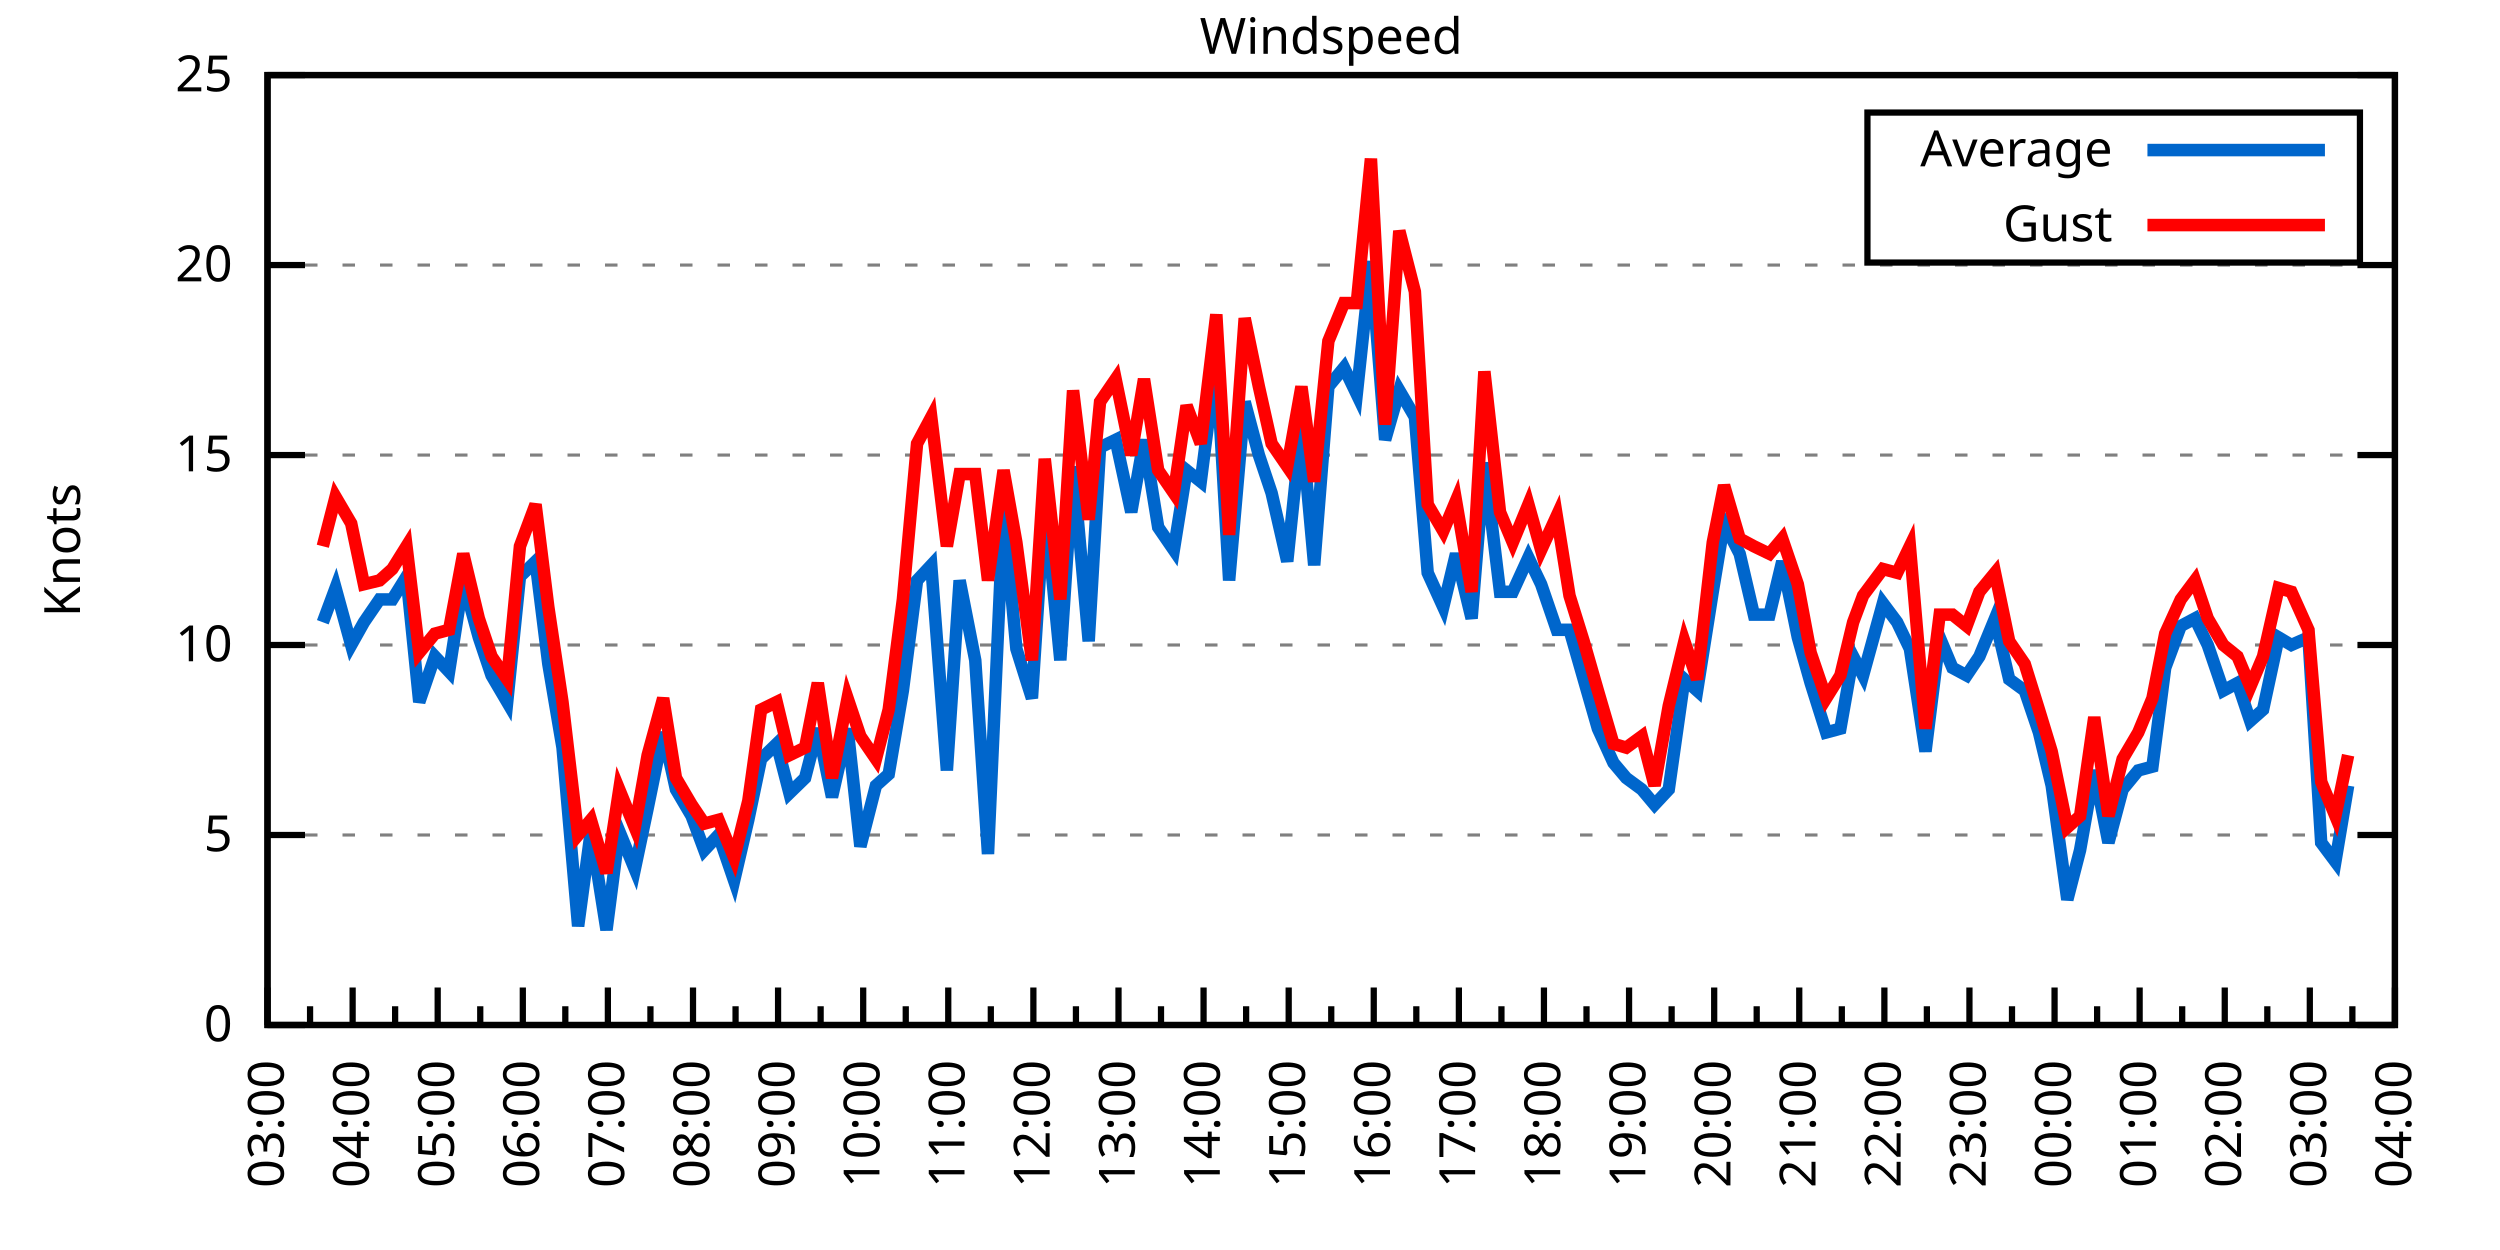
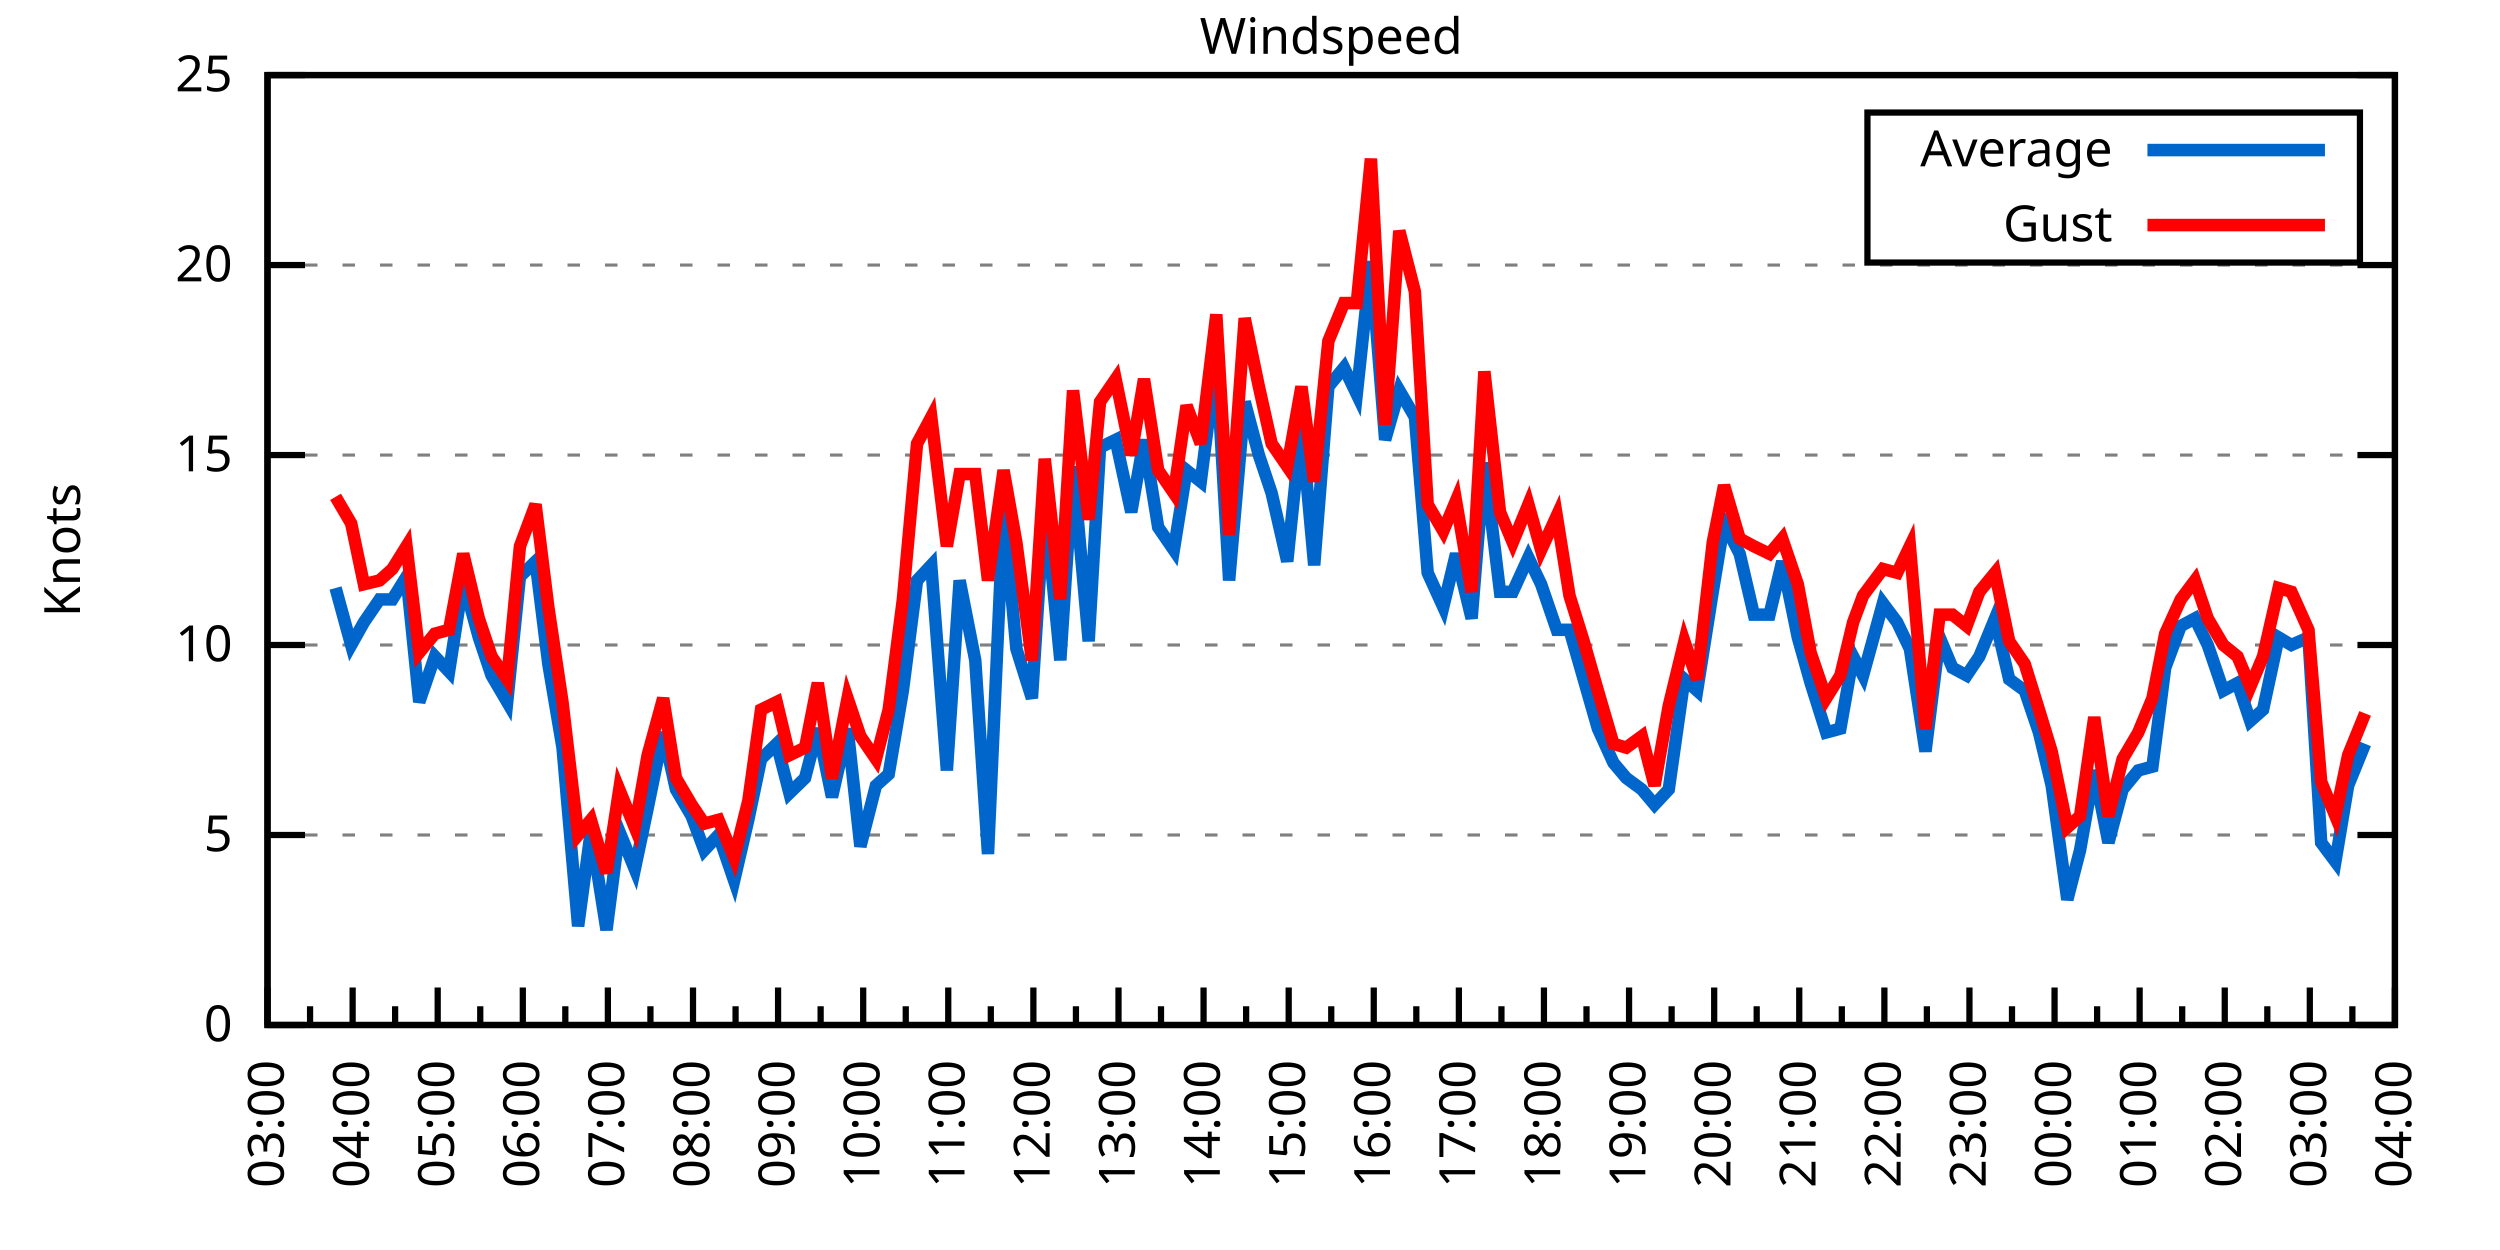
<svg xmlns="http://www.w3.org/2000/svg" xmlns:xlink="http://www.w3.org/1999/xlink" width="400" height="200" viewBox="0 0 400 200">
  <g id="gnuplot_canvas">
    <rect x="0" y="0" width="400" height="200" fill="none" />
    <defs>
      <circle id="gpDot" r="0.5" stroke-width="0.5" stroke="currentColor" />
      <path id="gpPt0" stroke-width="0.333" stroke="currentColor" d="M-1,0 h2 M0,-1 v2" />
      <path id="gpPt1" stroke-width="0.333" stroke="currentColor" d="M-1,-1 L1,1 M1,-1 L-1,1" />
      <path id="gpPt2" stroke-width="0.333" stroke="currentColor" d="M-1,0 L1,0 M0,-1 L0,1 M-1,-1 L1,1 M-1,1 L1,-1" />
      <rect id="gpPt3" stroke-width="0.333" stroke="currentColor" x="-1" y="-1" width="2" height="2" />
      <rect id="gpPt4" stroke-width="0.333" stroke="currentColor" fill="currentColor" x="-1" y="-1" width="2" height="2" />
      <circle id="gpPt5" stroke-width="0.333" stroke="currentColor" cx="0" cy="0" r="1" />
      <use xlink:href="#gpPt5" id="gpPt6" fill="currentColor" stroke="none" />
      <path id="gpPt7" stroke-width="0.333" stroke="currentColor" d="M0,-1.33 L-1.33,0.67 L1.33,0.67 z" />
      <use xlink:href="#gpPt7" id="gpPt8" fill="currentColor" stroke="none" />
      <use xlink:href="#gpPt7" id="gpPt9" stroke="currentColor" transform="rotate(180)" />
      <use xlink:href="#gpPt9" id="gpPt10" fill="currentColor" stroke="none" />
      <use xlink:href="#gpPt3" id="gpPt11" stroke="currentColor" transform="rotate(45)" />
      <use xlink:href="#gpPt11" id="gpPt12" fill="currentColor" stroke="none" />
      <path id="gpPt13" stroke-width="0.333" stroke="currentColor" d="M0,1.330 L1.265,0.411 L0.782,-1.067 L-0.782,-1.076 L-1.265,0.411 z" />
      <use xlink:href="#gpPt13" id="gpPt14" fill="currentColor" stroke="none" />
      <filter id="textbox" filterUnits="objectBoundingBox" x="0" y="0" height="1" width="1">
        <feFlood flood-color="white" flood-opacity="1" result="bgnd" />
        <feComposite in="SourceGraphic" in2="bgnd" operator="atop" />
      </filter>
      <filter id="greybox" filterUnits="objectBoundingBox" x="0" y="0" height="1" width="1">
        <feFlood flood-color="lightgrey" flood-opacity="1" result="grey" />
        <feComposite in="SourceGraphic" in2="grey" operator="atop" />
      </filter>
    </defs>
    <g fill="none" color="white" stroke="currentColor" stroke-width="1.00" stroke-linecap="butt" stroke-linejoin="miter">
</g>
    <g fill="none" color="black" stroke="currentColor" stroke-width="1.00" stroke-linecap="butt" stroke-linejoin="miter">
      <g stroke="none" shape-rendering="crispEdges">
        <polygon fill="rgb(255, 255, 255)" points="42.80,164.00 383.18,164.00 383.18,12.02 42.80,12.02 " />
      </g>
    </g>
    <g fill="none" color="black" stroke="currentColor" stroke-width="1.00" stroke-linecap="butt" stroke-linejoin="miter">
</g>
    <g fill="none" color="black" stroke="black" stroke-width="0.50" stroke-linecap="butt" stroke-linejoin="miter">
</g>
    <g fill="none" color="gray" stroke="currentColor" stroke-width="0.50" stroke-linecap="butt" stroke-linejoin="miter">
      <path stroke="gray" stroke-dasharray="2,4" class="gridline" d="M42.80,164.00 L383.19,164.00  " />
    </g>
    <g fill="none" color="gray" stroke="gray" stroke-width="1.00" stroke-linecap="butt" stroke-linejoin="miter">
</g>
    <g fill="none" color="black" stroke="currentColor" stroke-width="1.00" stroke-linecap="butt" stroke-linejoin="miter">
      <path stroke="black" d="M42.80,164.00 L48.80,164.00 M383.19,164.00 L377.19,164.00  " />
      <g transform="translate(37.20,166.60)" stroke="none" fill="black" font-family="Sans" font-size="8.00" text-anchor="end">
        <text>
          <tspan font-family="Sans"> 0</tspan>
        </text>
      </g>
    </g>
    <g fill="none" color="black" stroke="currentColor" stroke-width="1.00" stroke-linecap="butt" stroke-linejoin="miter">
</g>
    <g fill="none" color="black" stroke="black" stroke-width="0.50" stroke-linecap="butt" stroke-linejoin="miter">
</g>
    <g fill="none" color="gray" stroke="currentColor" stroke-width="0.50" stroke-linecap="butt" stroke-linejoin="miter">
      <path stroke="gray" stroke-dasharray="2,4" class="gridline" d="M42.80,133.60 L383.19,133.60  " />
    </g>
    <g fill="none" color="gray" stroke="gray" stroke-width="1.00" stroke-linecap="butt" stroke-linejoin="miter">
</g>
    <g fill="none" color="black" stroke="currentColor" stroke-width="1.00" stroke-linecap="butt" stroke-linejoin="miter">
      <path stroke="black" d="M42.80,133.60 L48.80,133.60 M383.19,133.60 L377.19,133.60  " />
      <g transform="translate(37.20,136.20)" stroke="none" fill="black" font-family="Sans" font-size="8.00" text-anchor="end">
        <text>
          <tspan font-family="Sans"> 5</tspan>
        </text>
      </g>
    </g>
    <g fill="none" color="black" stroke="currentColor" stroke-width="1.00" stroke-linecap="butt" stroke-linejoin="miter">
</g>
    <g fill="none" color="black" stroke="black" stroke-width="0.50" stroke-linecap="butt" stroke-linejoin="miter">
</g>
    <g fill="none" color="gray" stroke="currentColor" stroke-width="0.50" stroke-linecap="butt" stroke-linejoin="miter">
      <path stroke="gray" stroke-dasharray="2,4" class="gridline" d="M42.80,103.20 L383.19,103.20  " />
    </g>
    <g fill="none" color="gray" stroke="gray" stroke-width="1.00" stroke-linecap="butt" stroke-linejoin="miter">
</g>
    <g fill="none" color="black" stroke="currentColor" stroke-width="1.00" stroke-linecap="butt" stroke-linejoin="miter">
      <path stroke="black" d="M42.80,103.20 L48.80,103.20 M383.19,103.20 L377.19,103.20  " />
      <g transform="translate(37.20,105.80)" stroke="none" fill="black" font-family="Sans" font-size="8.00" text-anchor="end">
        <text>
          <tspan font-family="Sans"> 10</tspan>
        </text>
      </g>
    </g>
    <g fill="none" color="black" stroke="currentColor" stroke-width="1.00" stroke-linecap="butt" stroke-linejoin="miter">
</g>
    <g fill="none" color="black" stroke="black" stroke-width="0.50" stroke-linecap="butt" stroke-linejoin="miter">
</g>
    <g fill="none" color="gray" stroke="currentColor" stroke-width="0.50" stroke-linecap="butt" stroke-linejoin="miter">
      <path stroke="gray" stroke-dasharray="2,4" class="gridline" d="M42.80,72.81 L383.19,72.81  " />
    </g>
    <g fill="none" color="gray" stroke="gray" stroke-width="1.00" stroke-linecap="butt" stroke-linejoin="miter">
</g>
    <g fill="none" color="black" stroke="currentColor" stroke-width="1.00" stroke-linecap="butt" stroke-linejoin="miter">
      <path stroke="black" d="M42.80,72.81 L48.80,72.81 M383.19,72.81 L377.19,72.81  " />
      <g transform="translate(37.20,75.41)" stroke="none" fill="black" font-family="Sans" font-size="8.00" text-anchor="end">
        <text>
          <tspan font-family="Sans"> 15</tspan>
        </text>
      </g>
    </g>
    <g fill="none" color="black" stroke="currentColor" stroke-width="1.00" stroke-linecap="butt" stroke-linejoin="miter">
</g>
    <g fill="none" color="black" stroke="black" stroke-width="0.50" stroke-linecap="butt" stroke-linejoin="miter">
</g>
    <g fill="none" color="gray" stroke="currentColor" stroke-width="0.50" stroke-linecap="butt" stroke-linejoin="miter">
      <path stroke="gray" stroke-dasharray="2,4" class="gridline" d="M42.80,42.41 L383.19,42.41  " />
    </g>
    <g fill="none" color="gray" stroke="gray" stroke-width="1.00" stroke-linecap="butt" stroke-linejoin="miter">
</g>
    <g fill="none" color="black" stroke="currentColor" stroke-width="1.00" stroke-linecap="butt" stroke-linejoin="miter">
      <path stroke="black" d="M42.80,42.41 L48.80,42.41 M383.19,42.41 L377.19,42.41  " />
      <g transform="translate(37.20,45.01)" stroke="none" fill="black" font-family="Sans" font-size="8.00" text-anchor="end">
        <text>
          <tspan font-family="Sans"> 20</tspan>
        </text>
      </g>
    </g>
    <g fill="none" color="black" stroke="currentColor" stroke-width="1.00" stroke-linecap="butt" stroke-linejoin="miter">
</g>
    <g fill="none" color="black" stroke="black" stroke-width="0.50" stroke-linecap="butt" stroke-linejoin="miter">
</g>
    <g fill="none" color="gray" stroke="currentColor" stroke-width="0.50" stroke-linecap="butt" stroke-linejoin="miter">
      <path stroke="gray" stroke-dasharray="2,4" class="gridline" d="M42.80,12.01 L383.19,12.01  " />
    </g>
    <g fill="none" color="gray" stroke="gray" stroke-width="1.00" stroke-linecap="butt" stroke-linejoin="miter">
</g>
    <g fill="none" color="black" stroke="currentColor" stroke-width="1.00" stroke-linecap="butt" stroke-linejoin="miter">
      <path stroke="black" d="M42.80,12.01 L48.80,12.01 M383.19,12.01 L377.19,12.01  " />
      <g transform="translate(37.20,14.61)" stroke="none" fill="black" font-family="Sans" font-size="8.00" text-anchor="end">
        <text>
          <tspan font-family="Sans"> 25</tspan>
        </text>
      </g>
    </g>
    <g fill="none" color="black" stroke="currentColor" stroke-width="1.00" stroke-linecap="butt" stroke-linejoin="miter">
      <path stroke="black" d="M42.80,164.00 L42.80,158.00  " />
      <g transform="translate(45.40,169.60) rotate(270)" stroke="none" fill="black" font-family="Sans" font-size="8.00" text-anchor="end">
        <text>
          <tspan font-family="Sans">03:00</tspan>
        </text>
      </g>
    </g>
    <g fill="none" color="black" stroke="currentColor" stroke-width="1.00" stroke-linecap="butt" stroke-linejoin="miter">
      <path stroke="black" d="M49.61,164.00 L49.61,161.00 M56.42,164.00 L56.42,158.00  " />
      <g transform="translate(59.02,169.60) rotate(270)" stroke="none" fill="black" font-family="Sans" font-size="8.00" text-anchor="end">
        <text>
          <tspan font-family="Sans">04:00</tspan>
        </text>
      </g>
    </g>
    <g fill="none" color="black" stroke="currentColor" stroke-width="1.00" stroke-linecap="butt" stroke-linejoin="miter">
      <path stroke="black" d="M63.22,164.00 L63.22,161.00 M70.03,164.00 L70.03,158.00  " />
      <g transform="translate(72.63,169.60) rotate(270)" stroke="none" fill="black" font-family="Sans" font-size="8.00" text-anchor="end">
        <text>
          <tspan font-family="Sans">05:00</tspan>
        </text>
      </g>
    </g>
    <g fill="none" color="black" stroke="currentColor" stroke-width="1.00" stroke-linecap="butt" stroke-linejoin="miter">
      <path stroke="black" d="M76.84,164.00 L76.84,161.00 M83.65,164.00 L83.65,158.00  " />
      <g transform="translate(86.25,169.60) rotate(270)" stroke="none" fill="black" font-family="Sans" font-size="8.00" text-anchor="end">
        <text>
          <tspan font-family="Sans">06:00</tspan>
        </text>
      </g>
    </g>
    <g fill="none" color="black" stroke="currentColor" stroke-width="1.00" stroke-linecap="butt" stroke-linejoin="miter">
      <path stroke="black" d="M90.45,164.00 L90.45,161.00 M97.26,164.00 L97.26,158.00  " />
      <g transform="translate(99.86,169.60) rotate(270)" stroke="none" fill="black" font-family="Sans" font-size="8.00" text-anchor="end">
        <text>
          <tspan font-family="Sans">07:00</tspan>
        </text>
      </g>
    </g>
    <g fill="none" color="black" stroke="currentColor" stroke-width="1.00" stroke-linecap="butt" stroke-linejoin="miter">
      <path stroke="black" d="M104.07,164.00 L104.07,161.00 M110.88,164.00 L110.88,158.00  " />
      <g transform="translate(113.48,169.60) rotate(270)" stroke="none" fill="black" font-family="Sans" font-size="8.00" text-anchor="end">
        <text>
          <tspan font-family="Sans">08:00</tspan>
        </text>
      </g>
    </g>
    <g fill="none" color="black" stroke="currentColor" stroke-width="1.00" stroke-linecap="butt" stroke-linejoin="miter">
      <path stroke="black" d="M117.69,164.00 L117.69,161.00 M124.49,164.00 L124.49,158.00  " />
      <g transform="translate(127.09,169.60) rotate(270)" stroke="none" fill="black" font-family="Sans" font-size="8.00" text-anchor="end">
        <text>
          <tspan font-family="Sans">09:00</tspan>
        </text>
      </g>
    </g>
    <g fill="none" color="black" stroke="currentColor" stroke-width="1.00" stroke-linecap="butt" stroke-linejoin="miter">
      <path stroke="black" d="M131.30,164.00 L131.30,161.00 M138.11,164.00 L138.11,158.00  " />
      <g transform="translate(140.71,169.60) rotate(270)" stroke="none" fill="black" font-family="Sans" font-size="8.00" text-anchor="end">
        <text>
          <tspan font-family="Sans">10:00</tspan>
        </text>
      </g>
    </g>
    <g fill="none" color="black" stroke="currentColor" stroke-width="1.00" stroke-linecap="butt" stroke-linejoin="miter">
      <path stroke="black" d="M144.92,164.00 L144.92,161.00 M151.72,164.00 L151.72,158.00  " />
      <g transform="translate(154.32,169.60) rotate(270)" stroke="none" fill="black" font-family="Sans" font-size="8.00" text-anchor="end">
        <text>
          <tspan font-family="Sans">11:00</tspan>
        </text>
      </g>
    </g>
    <g fill="none" color="black" stroke="currentColor" stroke-width="1.00" stroke-linecap="butt" stroke-linejoin="miter">
      <path stroke="black" d="M158.53,164.00 L158.53,161.00 M165.34,164.00 L165.34,158.00  " />
      <g transform="translate(167.94,169.60) rotate(270)" stroke="none" fill="black" font-family="Sans" font-size="8.00" text-anchor="end">
        <text>
          <tspan font-family="Sans">12:00</tspan>
        </text>
      </g>
    </g>
    <g fill="none" color="black" stroke="currentColor" stroke-width="1.00" stroke-linecap="butt" stroke-linejoin="miter">
      <path stroke="black" d="M172.15,164.00 L172.15,161.00 M178.96,164.00 L178.96,158.00  " />
      <g transform="translate(181.56,169.60) rotate(270)" stroke="none" fill="black" font-family="Sans" font-size="8.00" text-anchor="end">
        <text>
          <tspan font-family="Sans">13:00</tspan>
        </text>
      </g>
    </g>
    <g fill="none" color="black" stroke="currentColor" stroke-width="1.00" stroke-linecap="butt" stroke-linejoin="miter">
      <path stroke="black" d="M185.76,164.00 L185.76,161.00 M192.57,164.00 L192.57,158.00  " />
      <g transform="translate(195.17,169.60) rotate(270)" stroke="none" fill="black" font-family="Sans" font-size="8.00" text-anchor="end">
        <text>
          <tspan font-family="Sans">14:00</tspan>
        </text>
      </g>
    </g>
    <g fill="none" color="black" stroke="currentColor" stroke-width="1.00" stroke-linecap="butt" stroke-linejoin="miter">
      <path stroke="black" d="M199.38,164.00 L199.38,161.00 M206.19,164.00 L206.19,158.00  " />
      <g transform="translate(208.79,169.60) rotate(270)" stroke="none" fill="black" font-family="Sans" font-size="8.00" text-anchor="end">
        <text>
          <tspan font-family="Sans">15:00</tspan>
        </text>
      </g>
    </g>
    <g fill="none" color="black" stroke="currentColor" stroke-width="1.00" stroke-linecap="butt" stroke-linejoin="miter">
      <path stroke="black" d="M213.00,164.00 L213.00,161.00 M219.80,164.00 L219.80,158.00  " />
      <g transform="translate(222.40,169.60) rotate(270)" stroke="none" fill="black" font-family="Sans" font-size="8.00" text-anchor="end">
        <text>
          <tspan font-family="Sans">16:00</tspan>
        </text>
      </g>
    </g>
    <g fill="none" color="black" stroke="currentColor" stroke-width="1.00" stroke-linecap="butt" stroke-linejoin="miter">
      <path stroke="black" d="M226.61,164.00 L226.61,161.00 M233.42,164.00 L233.42,158.00  " />
      <g transform="translate(236.02,169.60) rotate(270)" stroke="none" fill="black" font-family="Sans" font-size="8.00" text-anchor="end">
        <text>
          <tspan font-family="Sans">17:00</tspan>
        </text>
      </g>
    </g>
    <g fill="none" color="black" stroke="currentColor" stroke-width="1.00" stroke-linecap="butt" stroke-linejoin="miter">
      <path stroke="black" d="M240.23,164.00 L240.23,161.00 M247.03,164.00 L247.03,158.00  " />
      <g transform="translate(249.63,169.60) rotate(270)" stroke="none" fill="black" font-family="Sans" font-size="8.00" text-anchor="end">
        <text>
          <tspan font-family="Sans">18:00</tspan>
        </text>
      </g>
    </g>
    <g fill="none" color="black" stroke="currentColor" stroke-width="1.00" stroke-linecap="butt" stroke-linejoin="miter">
      <path stroke="black" d="M253.84,164.00 L253.84,161.00 M260.65,164.00 L260.65,158.00  " />
      <g transform="translate(263.25,169.60) rotate(270)" stroke="none" fill="black" font-family="Sans" font-size="8.00" text-anchor="end">
        <text>
          <tspan font-family="Sans">19:00</tspan>
        </text>
      </g>
    </g>
    <g fill="none" color="black" stroke="currentColor" stroke-width="1.00" stroke-linecap="butt" stroke-linejoin="miter">
      <path stroke="black" d="M267.46,164.00 L267.46,161.00 M274.27,164.00 L274.27,158.00  " />
      <g transform="translate(276.87,169.60) rotate(270)" stroke="none" fill="black" font-family="Sans" font-size="8.00" text-anchor="end">
        <text>
          <tspan font-family="Sans">20:00</tspan>
        </text>
      </g>
    </g>
    <g fill="none" color="black" stroke="currentColor" stroke-width="1.00" stroke-linecap="butt" stroke-linejoin="miter">
      <path stroke="black" d="M281.07,164.00 L281.07,161.00 M287.88,164.00 L287.88,158.00  " />
      <g transform="translate(290.48,169.60) rotate(270)" stroke="none" fill="black" font-family="Sans" font-size="8.00" text-anchor="end">
        <text>
          <tspan font-family="Sans">21:00</tspan>
        </text>
      </g>
    </g>
    <g fill="none" color="black" stroke="currentColor" stroke-width="1.00" stroke-linecap="butt" stroke-linejoin="miter">
      <path stroke="black" d="M294.69,164.00 L294.69,161.00 M301.50,164.00 L301.50,158.00  " />
      <g transform="translate(304.10,169.60) rotate(270)" stroke="none" fill="black" font-family="Sans" font-size="8.00" text-anchor="end">
        <text>
          <tspan font-family="Sans">22:00</tspan>
        </text>
      </g>
    </g>
    <g fill="none" color="black" stroke="currentColor" stroke-width="1.00" stroke-linecap="butt" stroke-linejoin="miter">
      <path stroke="black" d="M308.30,164.00 L308.30,161.00 M315.11,164.00 L315.11,158.00  " />
      <g transform="translate(317.71,169.60) rotate(270)" stroke="none" fill="black" font-family="Sans" font-size="8.00" text-anchor="end">
        <text>
          <tspan font-family="Sans">23:00</tspan>
        </text>
      </g>
    </g>
    <g fill="none" color="black" stroke="currentColor" stroke-width="1.00" stroke-linecap="butt" stroke-linejoin="miter">
      <path stroke="black" d="M321.92,164.00 L321.92,161.00 M328.73,164.00 L328.73,158.00  " />
      <g transform="translate(331.33,169.60) rotate(270)" stroke="none" fill="black" font-family="Sans" font-size="8.00" text-anchor="end">
        <text>
          <tspan font-family="Sans">00:00</tspan>
        </text>
      </g>
    </g>
    <g fill="none" color="black" stroke="currentColor" stroke-width="1.00" stroke-linecap="butt" stroke-linejoin="miter">
      <path stroke="black" d="M335.54,164.00 L335.54,161.00 M342.34,164.00 L342.34,158.00  " />
      <g transform="translate(344.94,169.60) rotate(270)" stroke="none" fill="black" font-family="Sans" font-size="8.00" text-anchor="end">
        <text>
          <tspan font-family="Sans">01:00</tspan>
        </text>
      </g>
    </g>
    <g fill="none" color="black" stroke="currentColor" stroke-width="1.00" stroke-linecap="butt" stroke-linejoin="miter">
      <path stroke="black" d="M349.15,164.00 L349.15,161.00 M355.96,164.00 L355.96,158.00  " />
      <g transform="translate(358.56,169.60) rotate(270)" stroke="none" fill="black" font-family="Sans" font-size="8.00" text-anchor="end">
        <text>
          <tspan font-family="Sans">02:00</tspan>
        </text>
      </g>
    </g>
    <g fill="none" color="black" stroke="currentColor" stroke-width="1.00" stroke-linecap="butt" stroke-linejoin="miter">
      <path stroke="black" d="M362.77,164.00 L362.77,161.00 M369.57,164.00 L369.57,158.00  " />
      <g transform="translate(372.17,169.60) rotate(270)" stroke="none" fill="black" font-family="Sans" font-size="8.00" text-anchor="end">
        <text>
          <tspan font-family="Sans">03:00</tspan>
        </text>
      </g>
    </g>
    <g fill="none" color="black" stroke="currentColor" stroke-width="1.00" stroke-linecap="butt" stroke-linejoin="miter">
      <path stroke="black" d="M376.38,164.00 L376.38,161.00 M383.19,164.00 L383.19,158.00  " />
      <g transform="translate(385.79,169.60) rotate(270)" stroke="none" fill="black" font-family="Sans" font-size="8.00" text-anchor="end">
        <text>
          <tspan font-family="Sans">04:00</tspan>
        </text>
      </g>
    </g>
    <g fill="none" color="black" stroke="currentColor" stroke-width="1.00" stroke-linecap="butt" stroke-linejoin="miter">
</g>
    <g fill="none" color="black" stroke="currentColor" stroke-width="1.00" stroke-linecap="butt" stroke-linejoin="miter">
      <path stroke="black" d="M42.80,12.01 L42.80,164.00 L383.19,164.00 L383.19,12.01 L42.80,12.01 Z  " />
    </g>
    <g fill="none" color="black" stroke="currentColor" stroke-width="1.00" stroke-linecap="butt" stroke-linejoin="miter">
      <g transform="translate(12.80,88.01) rotate(270)" stroke="none" fill="black" font-family="Sans" font-size="8.00" text-anchor="middle">
        <text>
          <tspan font-family="Sans">Knots</tspan>
        </text>
      </g>
    </g>
    <g fill="none" color="black" stroke="currentColor" stroke-width="1.00" stroke-linecap="butt" stroke-linejoin="miter">
</g>
    <g fill="none" color="black" stroke="currentColor" stroke-width="1.00" stroke-linecap="butt" stroke-linejoin="miter">
      <path stroke="black" d="M298.79,42.01 L298.79,18.01 L377.59,18.01 L377.59,42.01 L298.79,42.01 Z  " />
    </g>
    <g id="Windspeed_plot_1">
      <g fill="none" color="white" stroke="black" stroke-width="2.00" stroke-linecap="butt" stroke-linejoin="miter">
</g>
      <g fill="none" color="black" stroke="currentColor" stroke-width="2.00" stroke-linecap="butt" stroke-linejoin="miter">
        <g transform="translate(337.99,26.61)" stroke="none" fill="black" font-family="Sans" font-size="8.00" text-anchor="end">
          <text>
            <tspan font-family="Sans">Average</tspan>
          </text>
        </g>
      </g>
      <g fill="none" color="black" stroke="currentColor" stroke-width="2.00" stroke-linecap="butt" stroke-linejoin="miter">
-         <path stroke="rgb(  0, 102, 204)" d="M343.59,24.01 L371.99,24.01 M51.65,99.56 L53.69,94.08 L56.19,103.20 L58.23,99.56 L60.73,95.91 L62.77,95.91   L65.04,92.26 L67.08,112.32 L69.58,105.03 L71.85,107.46 L74.12,92.87 L76.61,101.99 L78.65,108.07 L81.15,112.32   L83.19,92.26 L85.69,89.83 L87.73,106.24 L90.00,119.62 L92.50,148.19 L94.54,132.99 L97.04,148.80 L99.08,132.99   L101.57,139.07 L103.62,129.35 L106.11,117.19 L108.15,126.31 L110.65,130.56 L112.69,136.03 L114.96,133.60 L117.46,140.90   L119.73,131.17 L121.77,121.44 L124.27,119.01 L126.31,126.91 L128.81,124.48 L130.85,116.58 L133.12,127.52 L135.61,116.58   L137.66,135.43 L140.15,125.70 L142.19,123.87 L144.46,110.50 L146.73,92.87 L149.00,90.44 L151.50,123.27 L153.54,92.87   L156.04,105.64 L158.08,136.64 L160.57,81.32 L162.62,103.81 L165.11,111.72 L167.16,80.10 L169.65,105.64 L171.69,74.63   L174.19,102.60 L176.01,71.59 L178.50,70.37 L181.00,81.93 L183.04,70.37 L185.31,84.36 L187.81,88.00 L189.85,75.24   L192.12,77.06 L194.61,57.61 L196.66,92.87 L199.15,64.29 L201.42,72.81 L203.46,78.89 L205.96,89.83 L208.23,67.94   L210.27,90.44 L212.54,61.86 L215.04,58.82 L217.08,63.08 L219.35,41.80 L221.62,70.37 L223.89,62.47 L226.38,66.73   L228.43,91.65 L230.92,97.12 L232.96,88.61 L235.46,98.95 L237.50,74.02 L240.00,94.69 L242.04,94.69 L244.54,89.22   L246.58,93.48 L249.08,100.77 L251.12,100.77 L253.39,108.68 L255.66,116.58 L258.15,122.05 L260.20,124.48 L262.69,126.31   L264.73,128.74 L267.00,126.31 L269.50,108.68 L271.54,110.50 L274.04,94.69 L275.85,83.75 L278.35,88.61 L280.62,98.34   L283.12,98.34 L285.16,89.83 L287.65,101.99 L289.70,109.28 L292.19,117.19 L294.46,116.58 L296.50,105.03 L298.09,108.07   L301.27,96.52 L303.54,99.56 L305.58,103.81 L308.08,120.23 L310.35,101.99 L312.39,106.85 L314.66,108.07 L316.70,105.03   L319.20,98.95 L321.47,108.68 L323.96,110.50 L326.23,117.19 L328.27,125.70 L330.77,143.94 L332.81,136.03 L335.08,123.27   L337.35,134.82 L339.62,126.31 L342.12,123.27 L344.39,122.66 L346.43,106.85 L348.92,100.16 L351.19,98.95 L353.24,103.20   L355.73,110.50 L358.00,109.28 L360.04,115.36 L362.09,113.54 L364.58,101.99 L366.62,103.20 L369.35,101.99 L371.39,134.82   L373.66,137.86 L375.70,125.70  " />
+         <path stroke="rgb(  0, 102, 204)" d="M343.59,24.01 L371.99,24.01 M53.69,94.08 L56.19,103.20 L58.23,99.56 L60.73,95.91 L62.77,95.91 L65.04,92.26   L67.08,112.32 L69.58,105.03 L71.85,107.46 L74.12,92.87 L76.61,101.99 L78.65,108.07 L81.15,112.32 L83.19,92.26   L85.69,89.83 L87.73,106.24 L90.00,119.62 L92.50,148.19 L94.54,132.99 L97.04,148.80 L99.08,132.99 L101.57,139.07   L103.62,129.35 L106.11,117.19 L108.15,126.31 L110.65,130.56 L112.69,136.03 L114.96,133.60 L117.46,140.90 L119.73,131.17   L121.77,121.44 L124.27,119.01 L126.31,126.91 L128.81,124.48 L130.85,116.58 L133.12,127.52 L135.61,116.58 L137.66,135.43   L140.15,125.70 L142.19,123.87 L144.46,110.50 L146.73,92.87 L149.00,90.44 L151.50,123.27 L153.54,92.87 L156.04,105.64   L158.08,136.64 L160.57,81.32 L162.62,103.81 L165.11,111.72 L167.16,80.10 L169.65,105.64 L171.69,74.63 L174.19,102.60   L176.01,71.59 L178.50,70.37 L181.00,81.93 L183.04,70.37 L185.31,84.36 L187.81,88.00 L189.85,75.24 L192.12,77.06   L194.61,57.61 L196.66,92.87 L199.15,64.29 L201.42,72.81 L203.46,78.89 L205.96,89.83 L208.23,67.94 L210.27,90.44   L212.54,61.86 L215.04,58.82 L217.08,63.08 L219.35,41.80 L221.62,70.37 L223.89,62.47 L226.38,66.73 L228.43,91.65   L230.92,97.12 L232.96,88.61 L235.46,98.95 L237.50,74.02 L240.00,94.69 L242.04,94.69 L244.54,89.22 L246.58,93.48   L249.08,100.77 L251.12,100.77 L253.39,108.68 L255.66,116.58 L258.15,122.05 L260.20,124.48 L262.69,126.31 L264.73,128.74   L267.00,126.31 L269.50,108.68 L271.54,110.50 L274.04,94.69 L275.85,83.75 L278.35,88.61 L280.62,98.34 L283.12,98.34   L285.16,89.83 L287.65,101.99 L289.70,109.28 L292.19,117.19 L294.46,116.58 L296.50,105.03 L298.09,108.07 L301.27,96.52   L303.54,99.56 L305.58,103.81 L308.08,120.23 L310.35,101.99 L312.39,106.85 L314.66,108.07 L316.70,105.03 L319.20,98.95   L321.47,108.68 L323.96,110.50 L326.23,117.19 L328.27,125.70 L330.77,143.94 L332.81,136.03 L335.08,123.27 L337.35,134.82   L339.62,126.31 L342.12,123.27 L344.39,122.66 L346.43,106.85 L348.92,100.16 L351.19,98.95 L353.24,103.20 L355.73,110.50   L358.00,109.28 L360.04,115.36 L362.09,113.54 L364.58,101.99 L366.62,103.20 L369.35,101.99 L371.39,134.82 L373.66,137.86   L375.70,125.70 L378.42,119.01  " />
      </g>
    </g>
    <g id="Windspeed_plot_2">
      <g fill="none" color="black" stroke="currentColor" stroke-width="2.00" stroke-linecap="butt" stroke-linejoin="miter">
        <g transform="translate(337.99,38.61)" stroke="none" fill="black" font-family="Sans" font-size="8.00" text-anchor="end">
          <text>
            <tspan font-family="Sans">Gust</tspan>
          </text>
        </g>
      </g>
      <g fill="none" color="black" stroke="currentColor" stroke-width="2.00" stroke-linecap="butt" stroke-linejoin="miter">
-         <path stroke="rgb(255,   0,   0)" d="M343.59,36.01 L371.99,36.01 M51.65,87.40 L53.69,79.49 L56.19,83.75 L58.23,93.48 L60.73,92.87 L62.77,91.04   L65.04,87.40 L67.08,104.42 L69.58,101.38 L71.85,100.77 L74.12,88.61 L76.61,98.95 L78.65,105.03 L81.15,108.68   L83.19,87.40 L85.69,80.71 L87.73,97.12 L90.00,112.32 L92.50,133.60 L94.54,131.17 L97.04,139.68 L99.08,126.31   L101.57,132.39 L103.62,120.83 L106.11,111.72 L108.15,124.48 L110.65,128.74 L112.69,131.78 L114.96,131.17 L117.46,137.25   L119.73,128.13 L121.77,113.54 L124.27,112.32 L126.31,120.83 L128.81,119.62 L130.85,109.28 L133.12,124.48 L135.61,111.72   L137.66,117.80 L140.15,121.44 L142.19,113.54 L144.46,95.91 L146.73,70.98 L149.00,66.73 L151.50,87.40 L153.54,75.85   L156.04,75.85 L158.08,92.87 L160.57,75.24 L162.62,86.79 L165.11,105.64 L167.16,73.41 L169.65,95.91 L171.69,62.47   L174.19,83.14 L176.01,64.29 L178.50,60.65 L181.00,72.81 L183.04,60.65 L185.31,75.24 L187.81,78.89 L189.85,64.90   L192.12,70.98 L194.61,50.31 L196.66,85.57 L199.15,50.92 L201.42,61.86 L203.46,70.98 L205.96,74.63 L208.23,61.86   L210.27,77.06 L212.54,54.57 L215.04,48.49 L217.08,48.49 L219.35,25.39 L221.62,67.94 L223.89,36.94 L226.38,46.66   L228.43,80.71 L230.92,84.97 L232.96,80.10 L235.46,94.69 L237.50,59.43 L240.00,81.93 L242.04,86.79 L244.54,80.71   L246.58,88.00 L249.08,82.53 L251.12,95.30 L253.39,102.60 L255.66,110.50 L258.15,119.01 L260.20,119.62 L262.69,117.80   L264.73,125.70 L267.00,112.93 L269.50,102.60 L271.54,108.68 L274.04,86.79 L275.85,77.67 L278.35,86.18 L280.62,87.40   L283.12,88.61 L285.16,86.18 L287.65,93.48 L289.70,104.42 L292.19,111.72 L294.46,108.07 L296.50,99.56 L298.09,95.30   L301.27,91.04 L303.54,91.65 L305.58,87.40 L308.08,116.58 L310.35,98.34 L312.39,98.34 L314.66,100.16 L316.70,94.69   L319.20,91.65 L321.47,102.60 L323.96,106.24 L326.23,113.54 L328.27,120.23 L330.77,132.39 L332.81,130.56 L335.08,114.76   L337.35,130.56 L339.62,121.44 L342.12,117.19 L344.39,111.72 L346.43,101.38 L348.92,95.91 L351.19,92.87 L353.24,98.95   L355.73,103.20 L358.00,105.03 L360.04,109.89 L362.09,105.03 L364.58,94.08 L366.62,94.69 L369.35,100.77 L371.39,125.09   L373.66,130.56 L375.70,120.83  " />
+         <path stroke="rgb(255,   0,   0)" d="M343.59,36.01 L371.99,36.01 M53.69,79.49 L56.19,83.75 L58.23,93.48 L60.73,92.87 L62.77,91.04 L65.04,87.40   L67.08,104.42 L69.58,101.38 L71.85,100.77 L74.12,88.61 L76.61,98.95 L78.65,105.03 L81.15,108.68 L83.19,87.40   L85.69,80.71 L87.73,97.12 L90.00,112.32 L92.50,133.60 L94.54,131.17 L97.04,139.68 L99.08,126.31 L101.57,132.39   L103.62,120.83 L106.11,111.72 L108.15,124.48 L110.65,128.74 L112.69,131.78 L114.96,131.17 L117.46,137.25 L119.73,128.13   L121.77,113.54 L124.27,112.32 L126.31,120.83 L128.81,119.62 L130.85,109.28 L133.12,124.48 L135.61,111.72 L137.66,117.80   L140.15,121.44 L142.19,113.54 L144.46,95.91 L146.73,70.98 L149.00,66.73 L151.50,87.40 L153.54,75.85 L156.04,75.85   L158.08,92.87 L160.57,75.24 L162.62,86.79 L165.11,105.64 L167.16,73.41 L169.65,95.91 L171.69,62.47 L174.19,83.14   L176.01,64.29 L178.50,60.65 L181.00,72.81 L183.04,60.65 L185.31,75.24 L187.81,78.89 L189.85,64.90 L192.12,70.98   L194.61,50.31 L196.66,85.57 L199.15,50.92 L201.42,61.86 L203.46,70.98 L205.96,74.63 L208.23,61.86 L210.27,77.06   L212.54,54.57 L215.04,48.49 L217.08,48.49 L219.35,25.39 L221.62,67.94 L223.89,36.94 L226.38,46.66 L228.43,80.71   L230.92,84.97 L232.96,80.10 L235.46,94.69 L237.50,59.43 L240.00,81.93 L242.04,86.79 L244.54,80.71 L246.58,88.00   L249.08,82.53 L251.12,95.30 L253.39,102.60 L255.66,110.50 L258.15,119.01 L260.20,119.62 L262.69,117.80 L264.73,125.70   L267.00,112.93 L269.50,102.60 L271.54,108.68 L274.04,86.79 L275.85,77.67 L278.35,86.18 L280.62,87.40 L283.12,88.61   L285.16,86.18 L287.65,93.48 L289.70,104.42 L292.19,111.72 L294.46,108.07 L296.50,99.56 L298.09,95.30 L301.27,91.04   L303.54,91.65 L305.58,87.40 L308.08,116.58 L310.35,98.34 L312.39,98.34 L314.66,100.16 L316.70,94.69 L319.20,91.65   L321.47,102.60 L323.96,106.24 L326.23,113.54 L328.27,120.23 L330.77,132.39 L332.81,130.56 L335.08,114.76 L337.35,130.56   L339.62,121.44 L342.12,117.19 L344.39,111.72 L346.43,101.38 L348.92,95.91 L351.19,92.87 L353.24,98.95 L355.73,103.20   L358.00,105.03 L360.04,109.89 L362.09,105.03 L364.58,94.08 L366.62,94.69 L369.35,100.77 L371.39,125.09 L373.66,130.56   L375.70,120.83 L378.42,114.15  " />
      </g>
    </g>
    <g fill="none" color="black" stroke="currentColor" stroke-width="2.00" stroke-linecap="butt" stroke-linejoin="miter">
</g>
    <g fill="none" color="black" stroke="black" stroke-width="1.00" stroke-linecap="butt" stroke-linejoin="miter">
</g>
    <g fill="none" color="black" stroke="currentColor" stroke-width="1.00" stroke-linecap="butt" stroke-linejoin="miter">
      <path stroke="black" d="M42.80,12.01 L42.80,164.00 L383.19,164.00 L383.19,12.01 L42.80,12.01 Z  " />
    </g>
    <g fill="none" color="black" stroke="currentColor" stroke-width="1.00" stroke-linecap="butt" stroke-linejoin="miter">
      <g transform="translate(212.99,8.61)" stroke="none" fill="black" font-family="Sans" font-size="8.00" text-anchor="middle">
        <text>
          <tspan font-family="Sans">Windspeed</tspan>
        </text>
      </g>
    </g>
    <g fill="none" color="black" stroke="currentColor" stroke-width="1.00" stroke-linecap="butt" stroke-linejoin="miter">
</g>
  </g>
</svg>
